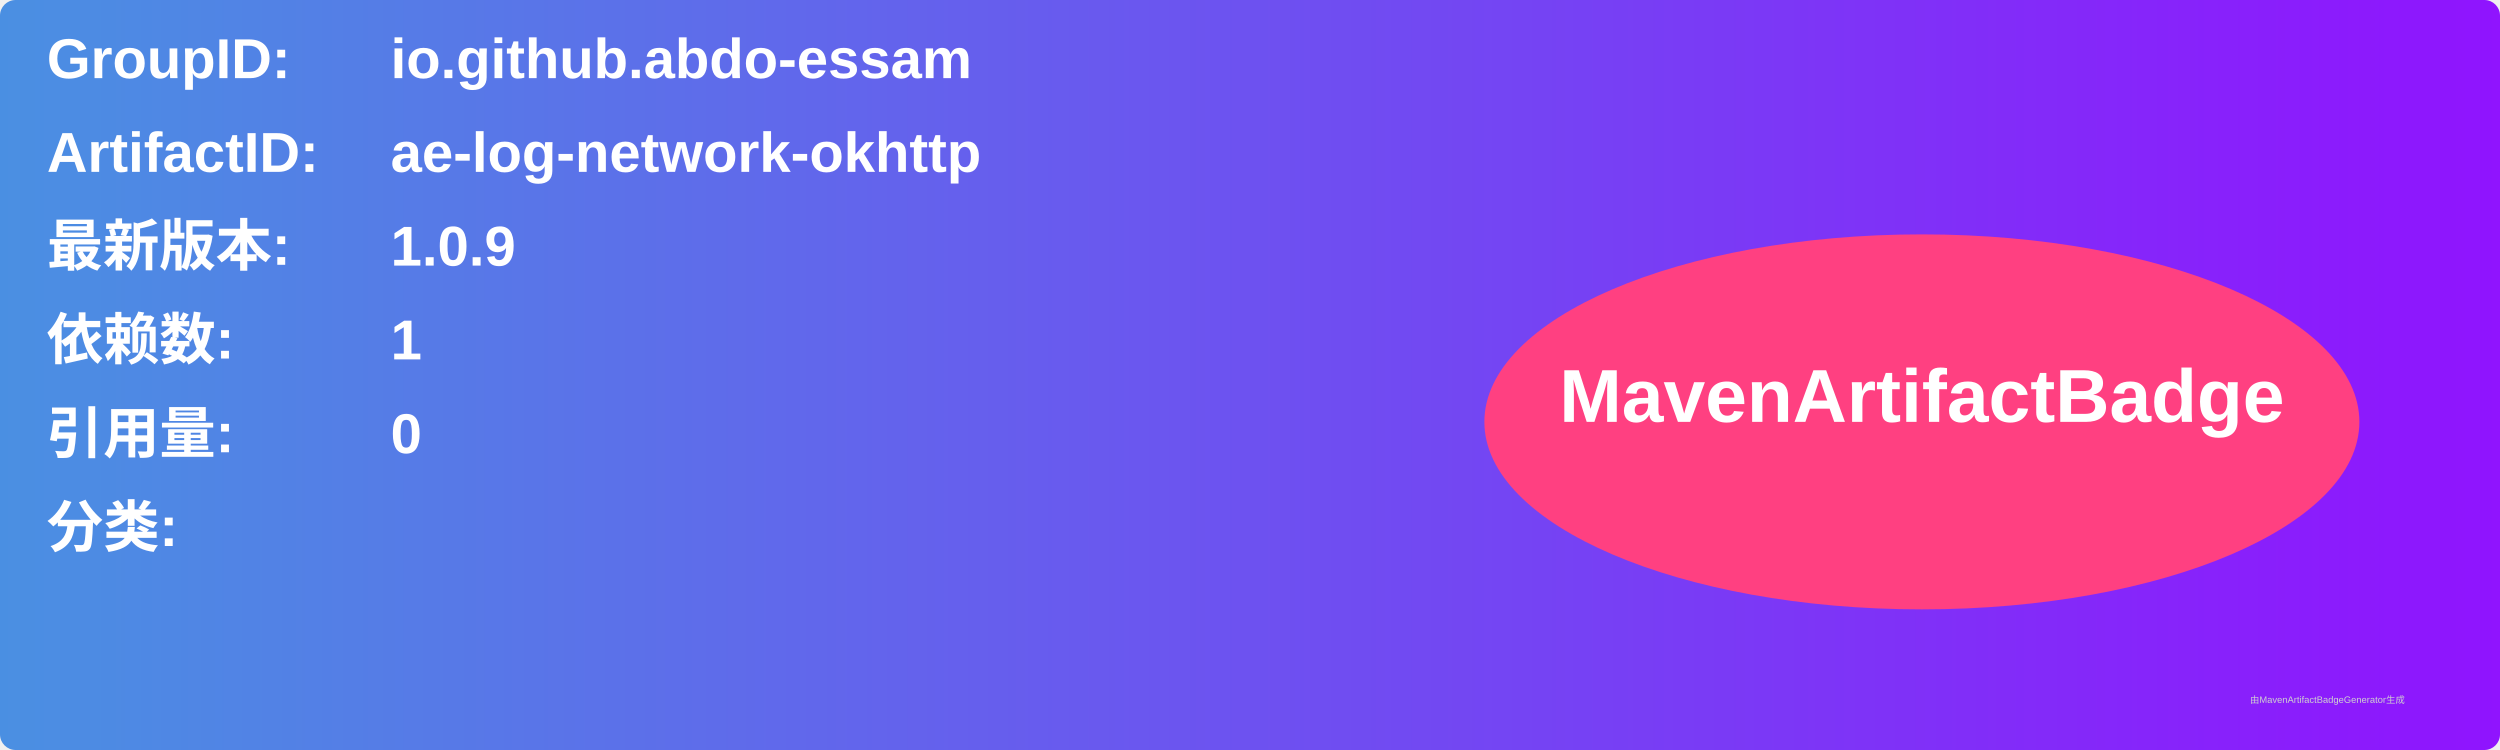
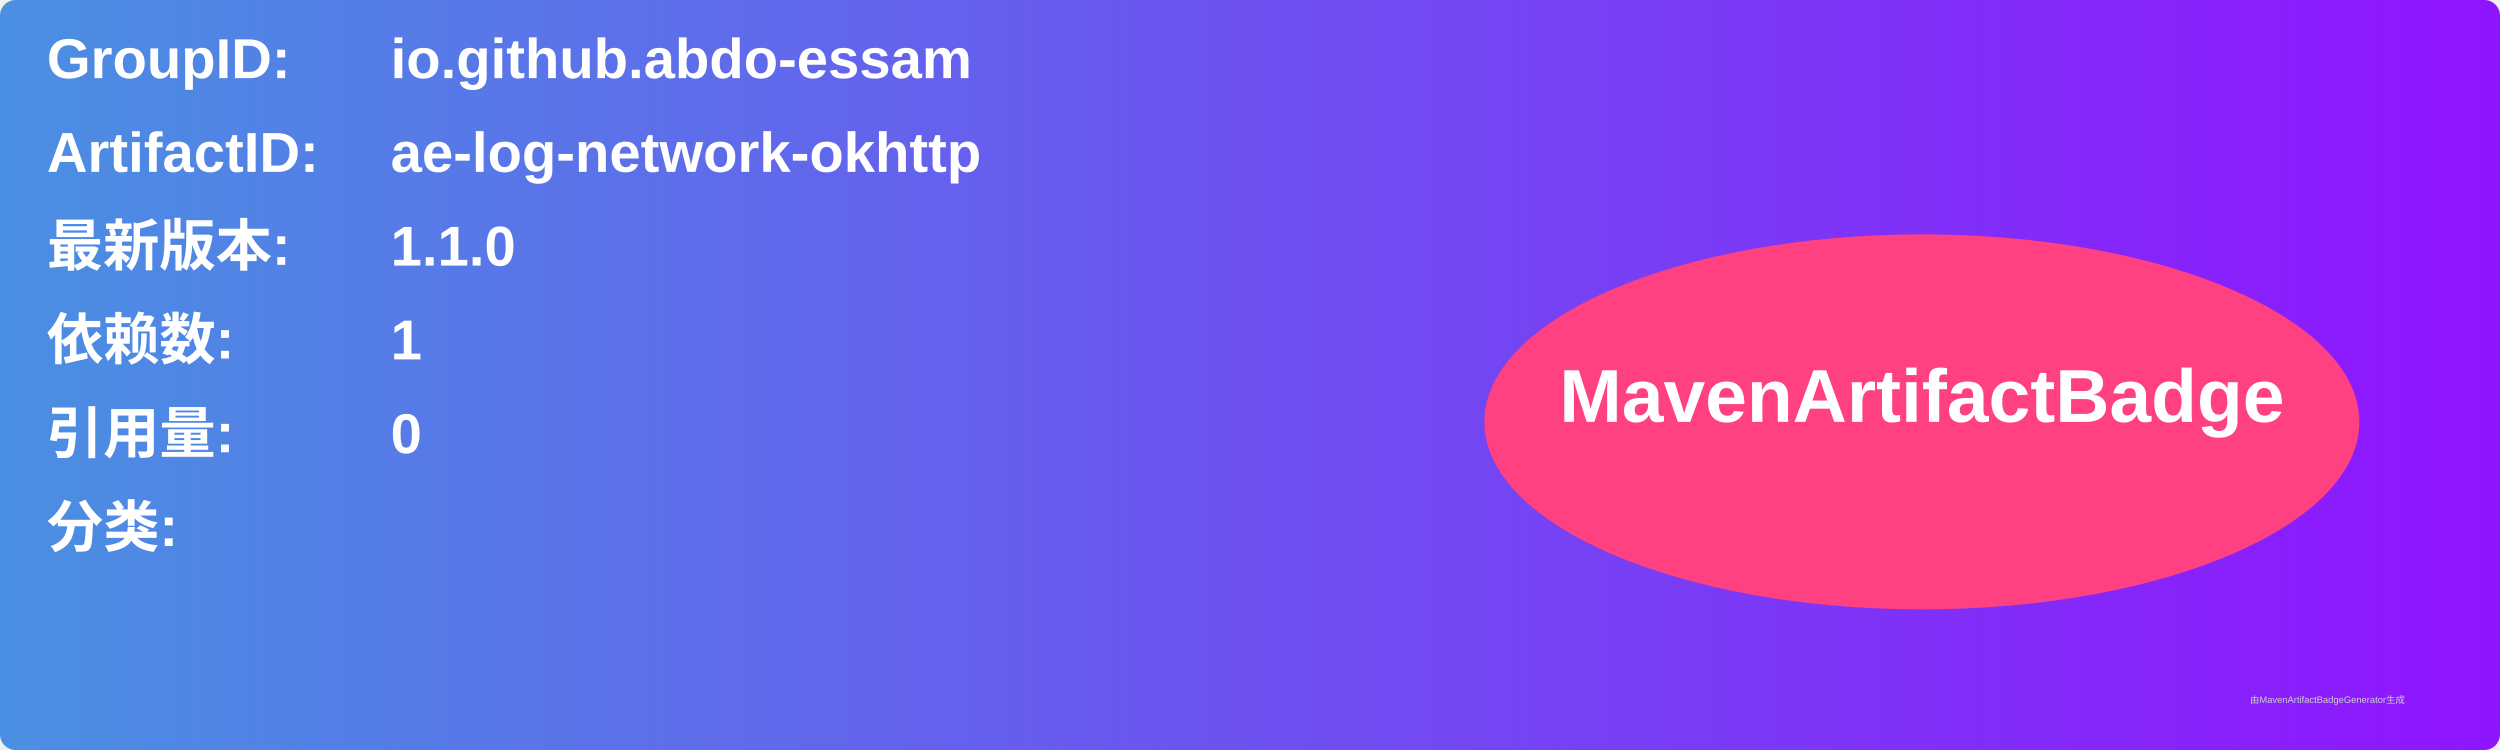
<svg xmlns="http://www.w3.org/2000/svg" width="800" height="240" viewBox="0 0 800 240">
  <linearGradient id="grad" x1="0%" y1="0%" x2="100%" y2="0%">
    <stop offset="0%" stop-color="#4a90e2" />
    <stop offset="100%" stop-color="#9013fe" />
  </linearGradient>
  <rect width="100%" height="100%" rx="5" ry="5" fill="url(#grad)" />
  <g transform="translate(15, 15)">
    <text x="0" y="10" font-family="Arial" font-size="18" fill="white" font-weight="bold" width="260">GroupID:</text>
    <text x="110" y="10" font-family="Arial" font-size="18" fill="white" font-weight="bold" width="460">io.github.abdo-essam</text>
    <text x="0" y="40" font-family="Arial" font-size="18" fill="white" font-weight="bold" width="260">ArtifactID:</text>
    <text x="110" y="40" font-family="Arial" font-size="18" fill="white" font-weight="bold" width="460">ae-log-network-okhttp</text>
    <text x="0" y="70" font-family="Arial" font-size="18" fill="white" font-weight="bold">最新版本:</text>
    <text x="110" y="70" font-family="Arial" font-size="18" fill="white" font-weight="bold">
-       <tspan font-weight="bold">1.0.9</tspan>
+       <tspan font-weight="bold">1.1.0</tspan>
    </text>
    <text x="0" y="100" font-family="Arial" font-size="18" fill="white" font-weight="bold">依赖数: </text>
    <text x="110" y="100" font-family="Arial" font-size="18" fill="white">
      <tspan font-weight="bold">1</tspan>
    </text>
    <text x="0" y="130" font-family="Arial" font-size="18" fill="white" font-weight="bold">引用量: </text>
    <text x="110" y="130" font-family="Arial" font-size="18" fill="white">
      <tspan font-weight="bold">0</tspan>
    </text>
    <text x="0" y="160" font-family="Arial" font-size="18" fill="white" font-weight="bold">分类:</text>
    <text x="10" y="190" font-family="Arial" font-size="10" fill="white">
      <tspan font-weight="bold" />
    </text>
    <ellipse cx="600" cy="120" rx="140" ry="60" fill="#ff4081" />
    <text x="600" y="120" text-anchor="middle" font-family="Arial" font-size="24" fill="white" font-weight="bold">MavenArtifactBadge</text>
  </g>
  <text x="720" y="225" font-family="Arial" font-size="3" fill="#d0d0d0">由MavenArtifactBadgeGenerator生成</text>
</svg>
